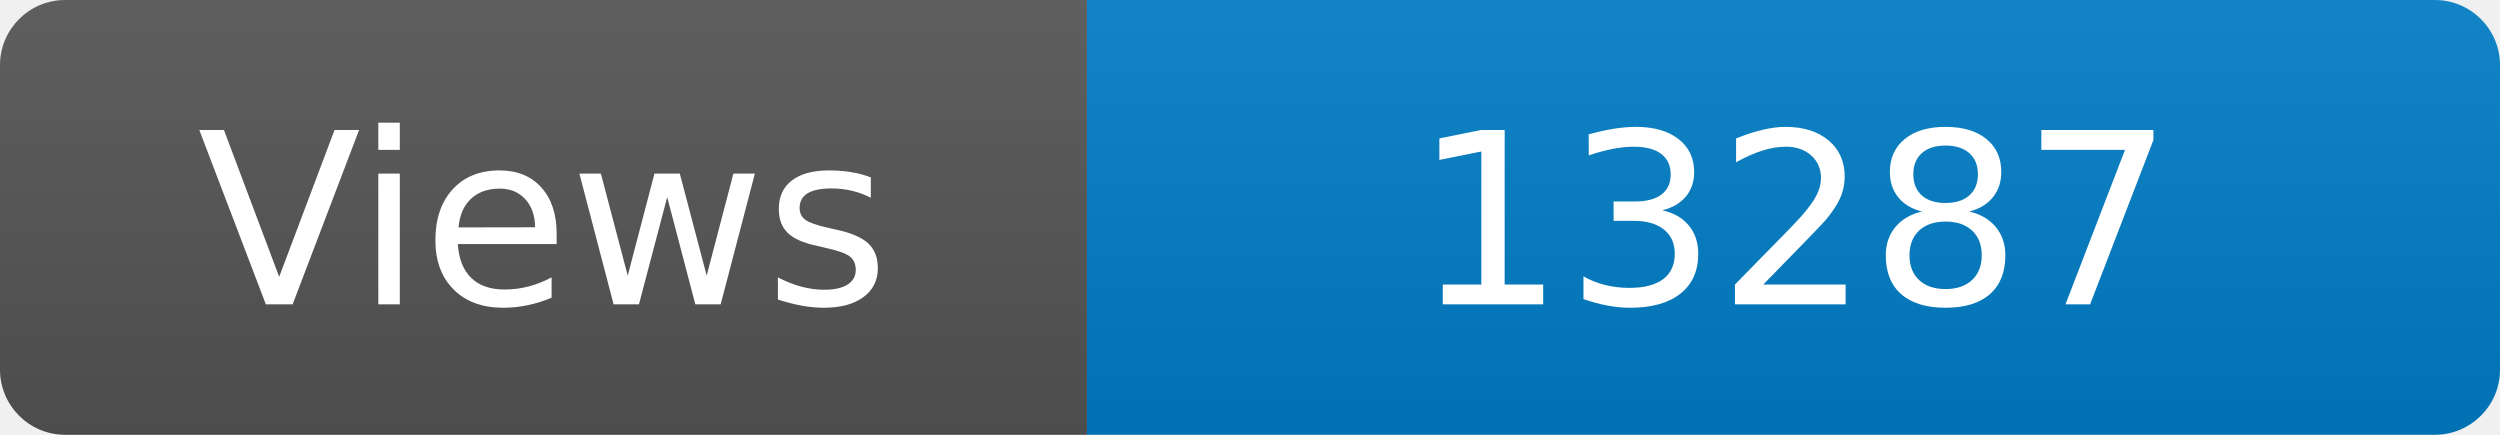
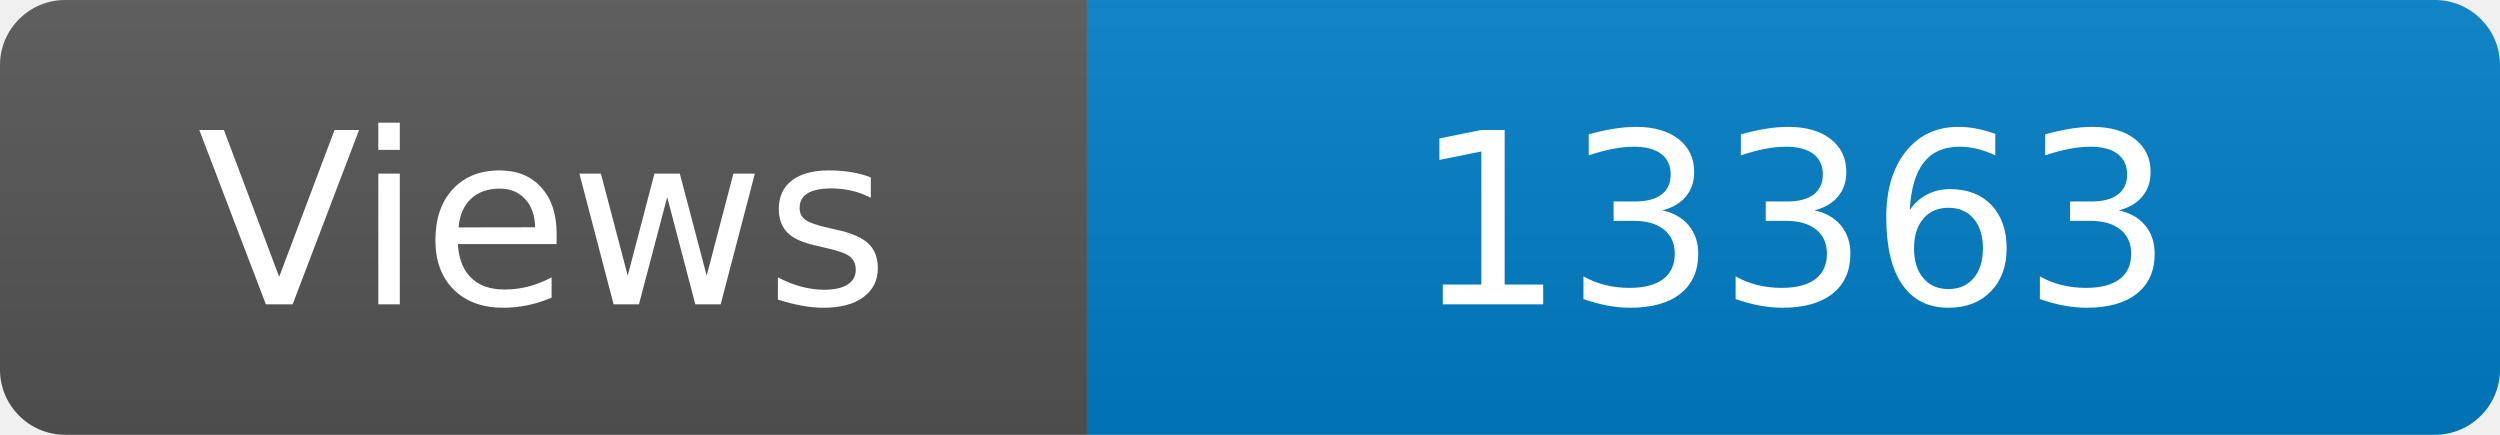
<svg xmlns="http://www.w3.org/2000/svg" width="115" height="20" role="img" aria-label="Maintained?: yes">
  <linearGradient id="s" x2="0" y2="100%">
    <stop offset="0" stop-color="#bbb" stop-opacity=".1" />
    <stop offset="1" stop-opacity=".1" />
  </linearGradient>
  <clipPath id="r">
    <rect width="115" height="20" rx="3" fill="#fff" />
  </clipPath>
  <g clip-path="url(#r)">
    <rect width="50" height="20" fill="#555" />
    <rect x="50" width="160" height="20" fill="#007ec6" />
    <rect width="115" height="20" fill="url(#s)" />
  </g>
  <g fill="#fff" text-anchor="middle" font-family="Verdana,Geneva,DejaVu Sans,sans-serif" font-size="110">
    <text x="250" y="140" transform="scale(.1)" fill="#fff">Views</text>
-     <text x="825" y="140" transform="scale(.1)" fill="#fff">13287</text>
+     <text x="825" y="140" transform="scale(.1)" fill="#fff">13363</text>
  </g>
</svg>
